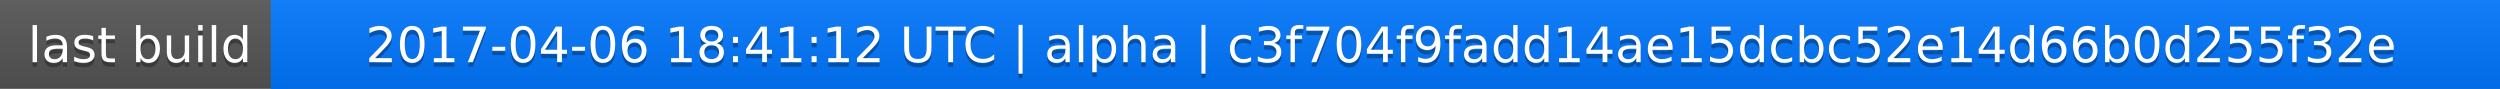
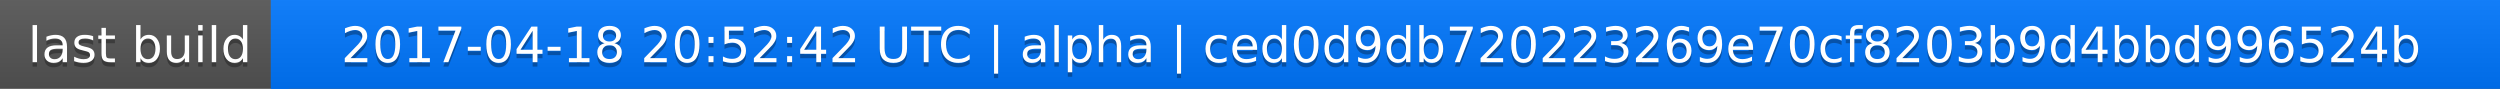
<svg xmlns="http://www.w3.org/2000/svg" width="563" height="20">
  <linearGradient id="a" x2="0" y2="100%">
    <stop offset="0" stop-color="#bbb" stop-opacity=".1" />
    <stop offset="1" stop-opacity=".1" />
  </linearGradient>
  <rect rx="0" width="563" height="20" fill="#555" />
  <rect rx="0" x="61" width="502" height="20" fill="#07f" />
  <path fill="#07f" d="M61 0h4v20h-4z" />
  <rect rx="0" width="563" height="20" fill="url(#a)" />
  <g fill="#fff" text-anchor="middle" font-family="DejaVu Sans,Verdana,Geneva,sans-serif" font-size="11">
    <text x="31.5" y="15" fill="#010101" fill-opacity=".3">last build</text>
    <text x="31.5" y="14">last build</text>
-     <text x="311" y="15" fill="#010101" fill-opacity=".3">2017-04-06 18:41:12 UTC | alpha | c3f704f9fadd14ae15dcbc52e14d66b0d255f32e</text>
-     <text x="311" y="14">2017-04-06 18:41:12 UTC | alpha | c3f704f9fadd14ae15dcbc52e14d66b0d255f32e</text>
+     <text x="311" y="15" fill="#010101" fill-opacity=".3">2017-04-18 20:52:42 UTC | alpha | ced0d9db720223269e70cf8203b9d4bbd996524b</text>
+     <text x="311" y="14">2017-04-18 20:52:42 UTC | alpha | ced0d9db720223269e70cf8203b9d4bbd996524b</text>
  </g>
</svg>
